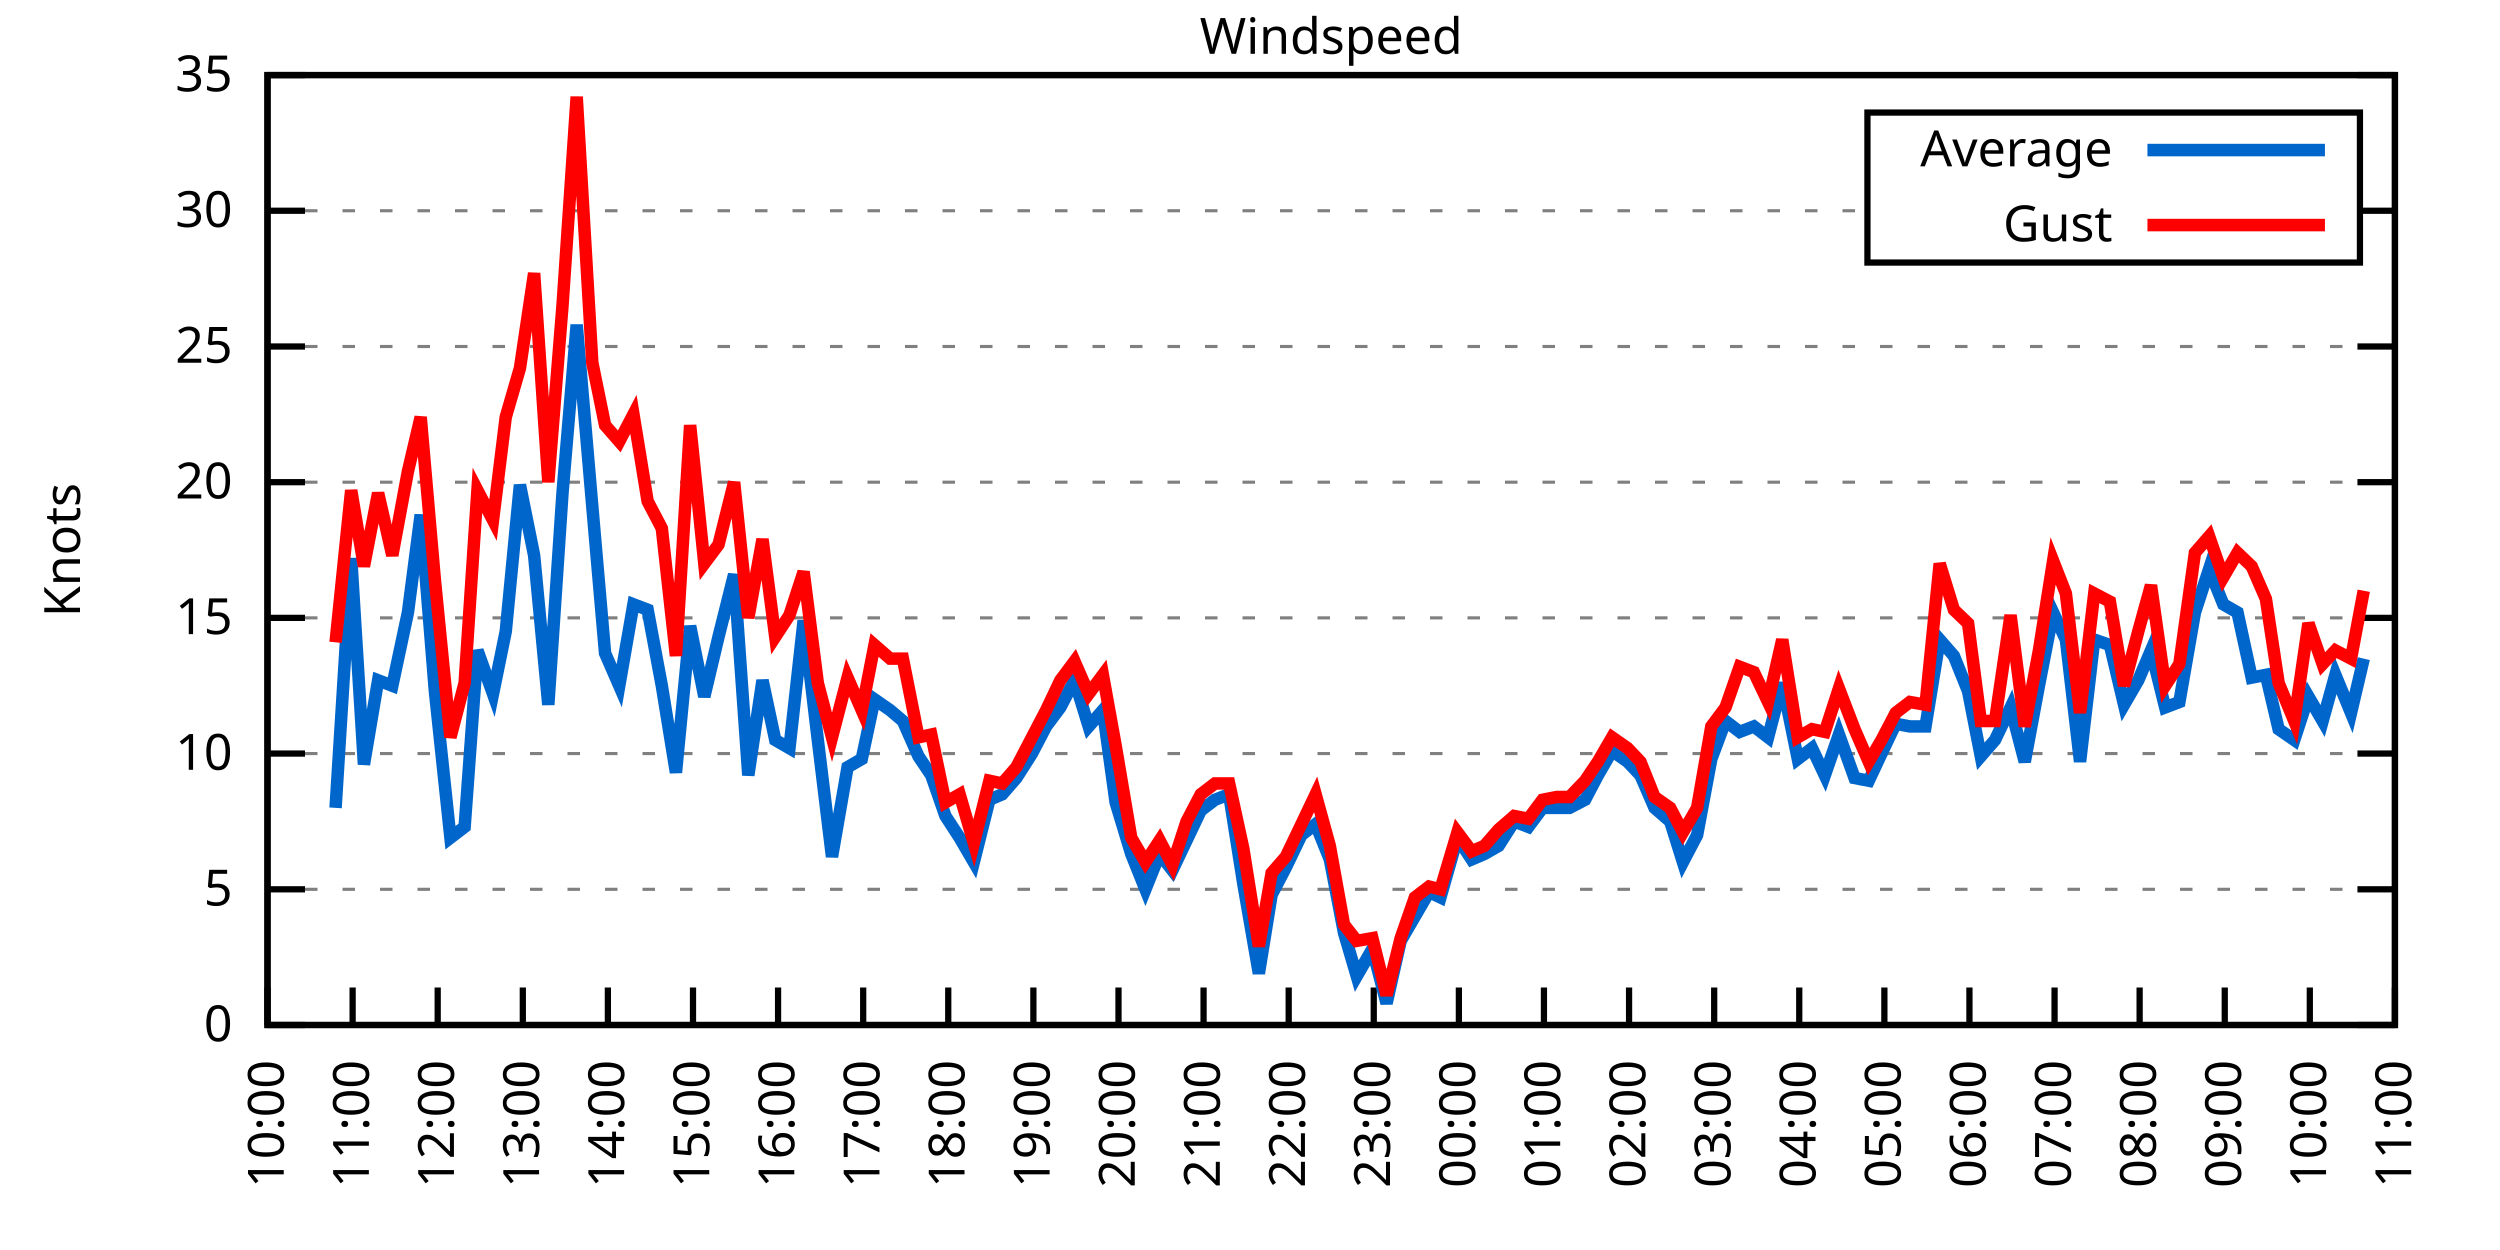
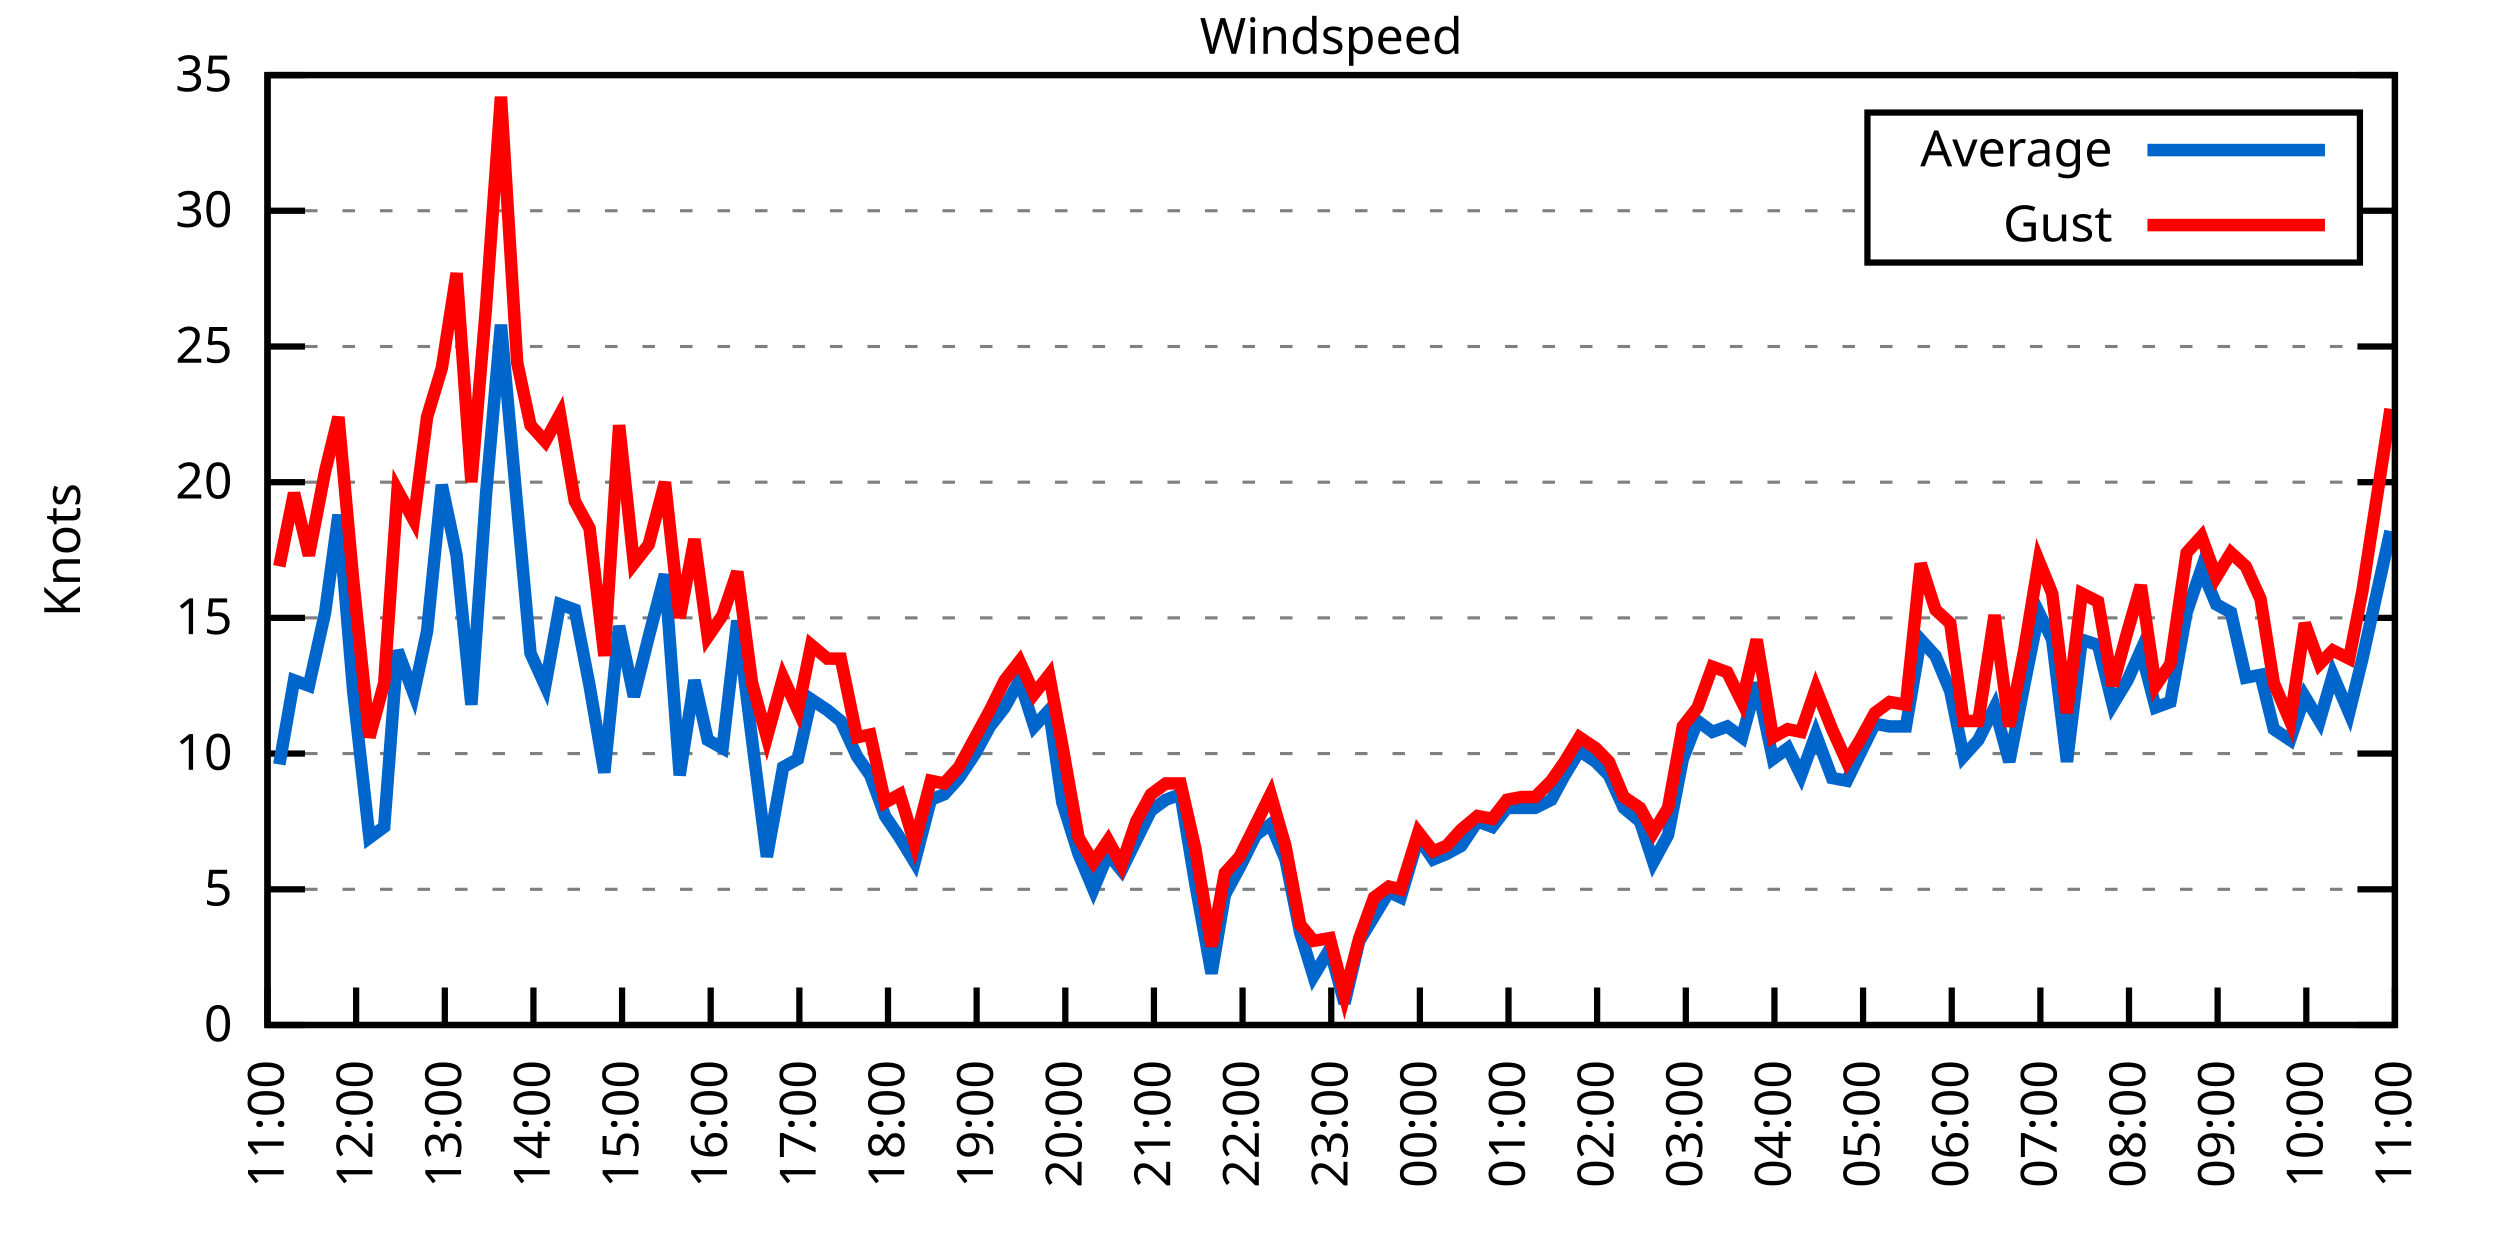
<svg xmlns="http://www.w3.org/2000/svg" xmlns:xlink="http://www.w3.org/1999/xlink" width="400" height="200" viewBox="0 0 400 200">
  <g id="gnuplot_canvas">
    <rect x="0" y="0" width="400" height="200" fill="none" />
    <defs>
      <circle id="gpDot" r="0.5" stroke-width="0.5" stroke="currentColor" />
      <path id="gpPt0" stroke-width="0.333" stroke="currentColor" d="M-1,0 h2 M0,-1 v2" />
      <path id="gpPt1" stroke-width="0.333" stroke="currentColor" d="M-1,-1 L1,1 M1,-1 L-1,1" />
      <path id="gpPt2" stroke-width="0.333" stroke="currentColor" d="M-1,0 L1,0 M0,-1 L0,1 M-1,-1 L1,1 M-1,1 L1,-1" />
      <rect id="gpPt3" stroke-width="0.333" stroke="currentColor" x="-1" y="-1" width="2" height="2" />
      <rect id="gpPt4" stroke-width="0.333" stroke="currentColor" fill="currentColor" x="-1" y="-1" width="2" height="2" />
      <circle id="gpPt5" stroke-width="0.333" stroke="currentColor" cx="0" cy="0" r="1" />
      <use xlink:href="#gpPt5" id="gpPt6" fill="currentColor" stroke="none" />
      <path id="gpPt7" stroke-width="0.333" stroke="currentColor" d="M0,-1.33 L-1.33,0.67 L1.33,0.67 z" />
      <use xlink:href="#gpPt7" id="gpPt8" fill="currentColor" stroke="none" />
      <use xlink:href="#gpPt7" id="gpPt9" stroke="currentColor" transform="rotate(180)" />
      <use xlink:href="#gpPt9" id="gpPt10" fill="currentColor" stroke="none" />
      <use xlink:href="#gpPt3" id="gpPt11" stroke="currentColor" transform="rotate(45)" />
      <use xlink:href="#gpPt11" id="gpPt12" fill="currentColor" stroke="none" />
      <path id="gpPt13" stroke-width="0.333" stroke="currentColor" d="M0,1.330 L1.265,0.411 L0.782,-1.067 L-0.782,-1.076 L-1.265,0.411 z" />
      <use xlink:href="#gpPt13" id="gpPt14" fill="currentColor" stroke="none" />
      <filter id="textbox" filterUnits="objectBoundingBox" x="0" y="0" height="1" width="1">
        <feFlood flood-color="white" flood-opacity="1" result="bgnd" />
        <feComposite in="SourceGraphic" in2="bgnd" operator="atop" />
      </filter>
      <filter id="greybox" filterUnits="objectBoundingBox" x="0" y="0" height="1" width="1">
        <feFlood flood-color="lightgrey" flood-opacity="1" result="grey" />
        <feComposite in="SourceGraphic" in2="grey" operator="atop" />
      </filter>
    </defs>
    <g fill="none" color="white" stroke="currentColor" stroke-width="1.00" stroke-linecap="butt" stroke-linejoin="miter">
</g>
    <g fill="none" color="black" stroke="currentColor" stroke-width="1.00" stroke-linecap="butt" stroke-linejoin="miter">
      <g stroke="none" shape-rendering="crispEdges">
        <polygon fill="rgb(255, 255, 255)" points="42.80,164.00 383.18,164.00 383.18,12.02 42.80,12.02 " />
      </g>
    </g>
    <g fill="none" color="black" stroke="currentColor" stroke-width="1.00" stroke-linecap="butt" stroke-linejoin="miter">
</g>
    <g fill="none" color="black" stroke="black" stroke-width="0.50" stroke-linecap="butt" stroke-linejoin="miter">
</g>
    <g fill="none" color="gray" stroke="currentColor" stroke-width="0.50" stroke-linecap="butt" stroke-linejoin="miter">
      <path stroke="gray" stroke-dasharray="2,4" class="gridline" d="M42.80,164.00 L383.19,164.00  " />
    </g>
    <g fill="none" color="gray" stroke="gray" stroke-width="1.00" stroke-linecap="butt" stroke-linejoin="miter">
</g>
    <g fill="none" color="black" stroke="currentColor" stroke-width="1.00" stroke-linecap="butt" stroke-linejoin="miter">
      <path stroke="black" d="M42.80,164.00 L48.80,164.00 M383.19,164.00 L377.19,164.00  " />
      <g transform="translate(37.20,166.60)" stroke="none" fill="black" font-family="Sans" font-size="8.00" text-anchor="end">
        <text>
          <tspan font-family="Sans"> 0</tspan>
        </text>
      </g>
    </g>
    <g fill="none" color="black" stroke="currentColor" stroke-width="1.00" stroke-linecap="butt" stroke-linejoin="miter">
</g>
    <g fill="none" color="black" stroke="black" stroke-width="0.50" stroke-linecap="butt" stroke-linejoin="miter">
</g>
    <g fill="none" color="gray" stroke="currentColor" stroke-width="0.50" stroke-linecap="butt" stroke-linejoin="miter">
      <path stroke="gray" stroke-dasharray="2,4" class="gridline" d="M42.80,142.29 L383.19,142.29  " />
    </g>
    <g fill="none" color="gray" stroke="gray" stroke-width="1.00" stroke-linecap="butt" stroke-linejoin="miter">
</g>
    <g fill="none" color="black" stroke="currentColor" stroke-width="1.00" stroke-linecap="butt" stroke-linejoin="miter">
      <path stroke="black" d="M42.80,142.29 L48.80,142.29 M383.19,142.29 L377.19,142.29  " />
      <g transform="translate(37.20,144.89)" stroke="none" fill="black" font-family="Sans" font-size="8.00" text-anchor="end">
        <text>
          <tspan font-family="Sans"> 5</tspan>
        </text>
      </g>
    </g>
    <g fill="none" color="black" stroke="currentColor" stroke-width="1.00" stroke-linecap="butt" stroke-linejoin="miter">
</g>
    <g fill="none" color="black" stroke="black" stroke-width="0.50" stroke-linecap="butt" stroke-linejoin="miter">
</g>
    <g fill="none" color="gray" stroke="currentColor" stroke-width="0.50" stroke-linecap="butt" stroke-linejoin="miter">
      <path stroke="gray" stroke-dasharray="2,4" class="gridline" d="M42.80,120.57 L383.19,120.57  " />
    </g>
    <g fill="none" color="gray" stroke="gray" stroke-width="1.00" stroke-linecap="butt" stroke-linejoin="miter">
</g>
    <g fill="none" color="black" stroke="currentColor" stroke-width="1.00" stroke-linecap="butt" stroke-linejoin="miter">
      <path stroke="black" d="M42.80,120.57 L48.80,120.57 M383.19,120.57 L377.19,120.57  " />
      <g transform="translate(37.20,123.17)" stroke="none" fill="black" font-family="Sans" font-size="8.00" text-anchor="end">
        <text>
          <tspan font-family="Sans"> 10</tspan>
        </text>
      </g>
    </g>
    <g fill="none" color="black" stroke="currentColor" stroke-width="1.00" stroke-linecap="butt" stroke-linejoin="miter">
</g>
    <g fill="none" color="black" stroke="black" stroke-width="0.50" stroke-linecap="butt" stroke-linejoin="miter">
</g>
    <g fill="none" color="gray" stroke="currentColor" stroke-width="0.50" stroke-linecap="butt" stroke-linejoin="miter">
      <path stroke="gray" stroke-dasharray="2,4" class="gridline" d="M42.80,98.86 L383.19,98.86  " />
    </g>
    <g fill="none" color="gray" stroke="gray" stroke-width="1.00" stroke-linecap="butt" stroke-linejoin="miter">
</g>
    <g fill="none" color="black" stroke="currentColor" stroke-width="1.00" stroke-linecap="butt" stroke-linejoin="miter">
      <path stroke="black" d="M42.80,98.86 L48.80,98.86 M383.19,98.86 L377.19,98.86  " />
      <g transform="translate(37.20,101.46)" stroke="none" fill="black" font-family="Sans" font-size="8.00" text-anchor="end">
        <text>
          <tspan font-family="Sans"> 15</tspan>
        </text>
      </g>
    </g>
    <g fill="none" color="black" stroke="currentColor" stroke-width="1.00" stroke-linecap="butt" stroke-linejoin="miter">
</g>
    <g fill="none" color="black" stroke="black" stroke-width="0.50" stroke-linecap="butt" stroke-linejoin="miter">
</g>
    <g fill="none" color="gray" stroke="currentColor" stroke-width="0.50" stroke-linecap="butt" stroke-linejoin="miter">
      <path stroke="gray" stroke-dasharray="2,4" class="gridline" d="M42.80,77.15 L383.19,77.15  " />
    </g>
    <g fill="none" color="gray" stroke="gray" stroke-width="1.00" stroke-linecap="butt" stroke-linejoin="miter">
</g>
    <g fill="none" color="black" stroke="currentColor" stroke-width="1.00" stroke-linecap="butt" stroke-linejoin="miter">
      <path stroke="black" d="M42.80,77.15 L48.80,77.15 M383.19,77.15 L377.19,77.15  " />
      <g transform="translate(37.20,79.75)" stroke="none" fill="black" font-family="Sans" font-size="8.00" text-anchor="end">
        <text>
          <tspan font-family="Sans"> 20</tspan>
        </text>
      </g>
    </g>
    <g fill="none" color="black" stroke="currentColor" stroke-width="1.00" stroke-linecap="butt" stroke-linejoin="miter">
</g>
    <g fill="none" color="black" stroke="black" stroke-width="0.50" stroke-linecap="butt" stroke-linejoin="miter">
</g>
    <g fill="none" color="gray" stroke="currentColor" stroke-width="0.50" stroke-linecap="butt" stroke-linejoin="miter">
      <path stroke="gray" stroke-dasharray="2,4" class="gridline" d="M42.80,55.44 L383.19,55.44  " />
    </g>
    <g fill="none" color="gray" stroke="gray" stroke-width="1.00" stroke-linecap="butt" stroke-linejoin="miter">
</g>
    <g fill="none" color="black" stroke="currentColor" stroke-width="1.00" stroke-linecap="butt" stroke-linejoin="miter">
      <path stroke="black" d="M42.80,55.44 L48.80,55.44 M383.19,55.44 L377.19,55.44  " />
      <g transform="translate(37.20,58.04)" stroke="none" fill="black" font-family="Sans" font-size="8.00" text-anchor="end">
        <text>
          <tspan font-family="Sans"> 25</tspan>
        </text>
      </g>
    </g>
    <g fill="none" color="black" stroke="currentColor" stroke-width="1.00" stroke-linecap="butt" stroke-linejoin="miter">
</g>
    <g fill="none" color="black" stroke="black" stroke-width="0.50" stroke-linecap="butt" stroke-linejoin="miter">
</g>
    <g fill="none" color="gray" stroke="currentColor" stroke-width="0.50" stroke-linecap="butt" stroke-linejoin="miter">
      <path stroke="gray" stroke-dasharray="2,4" class="gridline" d="M42.80,33.72 L298.79,33.72 M377.59,33.72 L383.19,33.72  " />
    </g>
    <g fill="none" color="gray" stroke="gray" stroke-width="1.00" stroke-linecap="butt" stroke-linejoin="miter">
</g>
    <g fill="none" color="black" stroke="currentColor" stroke-width="1.00" stroke-linecap="butt" stroke-linejoin="miter">
      <path stroke="black" d="M42.80,33.72 L48.80,33.72 M383.19,33.72 L377.19,33.72  " />
      <g transform="translate(37.20,36.32)" stroke="none" fill="black" font-family="Sans" font-size="8.00" text-anchor="end">
        <text>
          <tspan font-family="Sans"> 30</tspan>
        </text>
      </g>
    </g>
    <g fill="none" color="black" stroke="currentColor" stroke-width="1.00" stroke-linecap="butt" stroke-linejoin="miter">
</g>
    <g fill="none" color="black" stroke="black" stroke-width="0.50" stroke-linecap="butt" stroke-linejoin="miter">
</g>
    <g fill="none" color="gray" stroke="currentColor" stroke-width="0.50" stroke-linecap="butt" stroke-linejoin="miter">
      <path stroke="gray" stroke-dasharray="2,4" class="gridline" d="M42.80,12.01 L383.19,12.01  " />
    </g>
    <g fill="none" color="gray" stroke="gray" stroke-width="1.00" stroke-linecap="butt" stroke-linejoin="miter">
</g>
    <g fill="none" color="black" stroke="currentColor" stroke-width="1.00" stroke-linecap="butt" stroke-linejoin="miter">
      <path stroke="black" d="M42.80,12.01 L48.80,12.01 M383.19,12.01 L377.19,12.01  " />
      <g transform="translate(37.20,14.61)" stroke="none" fill="black" font-family="Sans" font-size="8.00" text-anchor="end">
        <text>
          <tspan font-family="Sans"> 35</tspan>
        </text>
      </g>
    </g>
    <g fill="none" color="black" stroke="currentColor" stroke-width="1.00" stroke-linecap="butt" stroke-linejoin="miter">
      <path stroke="black" d="M42.80,164.00 L42.80,158.00  " />
      <g transform="translate(45.40,169.60) rotate(270.00)" stroke="none" fill="black" font-family="Sans" font-size="8.00" text-anchor="end">
        <text>
-           <tspan font-family="Sans">10:00</tspan>
-         </text>
-       </g>
-     </g>
-     <g fill="none" color="black" stroke="currentColor" stroke-width="1.00" stroke-linecap="butt" stroke-linejoin="miter">
-       <path stroke="black" d="M56.42,164.00 L56.42,158.00  " />
-       <g transform="translate(59.02,169.60) rotate(270.00)" stroke="none" fill="black" font-family="Sans" font-size="8.00" text-anchor="end">
-         <text>
          <tspan font-family="Sans">11:00</tspan>
        </text>
      </g>
    </g>
    <g fill="none" color="black" stroke="currentColor" stroke-width="1.00" stroke-linecap="butt" stroke-linejoin="miter">
-       <path stroke="black" d="M70.03,164.00 L70.03,158.00  " />
-       <g transform="translate(72.63,169.60) rotate(270.00)" stroke="none" fill="black" font-family="Sans" font-size="8.00" text-anchor="end">
+       <path stroke="black" d="M56.98,164.00 L56.98,158.00  " />
+       <g transform="translate(59.58,169.60) rotate(270.00)" stroke="none" fill="black" font-family="Sans" font-size="8.00" text-anchor="end">
        <text>
          <tspan font-family="Sans">12:00</tspan>
        </text>
      </g>
    </g>
    <g fill="none" color="black" stroke="currentColor" stroke-width="1.00" stroke-linecap="butt" stroke-linejoin="miter">
-       <path stroke="black" d="M83.65,164.00 L83.65,158.00  " />
-       <g transform="translate(86.25,169.60) rotate(270.00)" stroke="none" fill="black" font-family="Sans" font-size="8.00" text-anchor="end">
+       <path stroke="black" d="M71.17,164.00 L71.17,158.00  " />
+       <g transform="translate(73.77,169.60) rotate(270.00)" stroke="none" fill="black" font-family="Sans" font-size="8.00" text-anchor="end">
        <text>
          <tspan font-family="Sans">13:00</tspan>
        </text>
      </g>
    </g>
    <g fill="none" color="black" stroke="currentColor" stroke-width="1.00" stroke-linecap="butt" stroke-linejoin="miter">
-       <path stroke="black" d="M97.26,164.00 L97.26,158.00  " />
-       <g transform="translate(99.86,169.60) rotate(270.00)" stroke="none" fill="black" font-family="Sans" font-size="8.00" text-anchor="end">
+       <path stroke="black" d="M85.35,164.00 L85.35,158.00  " />
+       <g transform="translate(87.95,169.60) rotate(270.00)" stroke="none" fill="black" font-family="Sans" font-size="8.00" text-anchor="end">
        <text>
          <tspan font-family="Sans">14:00</tspan>
        </text>
      </g>
    </g>
    <g fill="none" color="black" stroke="currentColor" stroke-width="1.00" stroke-linecap="butt" stroke-linejoin="miter">
-       <path stroke="black" d="M110.88,164.00 L110.88,158.00  " />
-       <g transform="translate(113.48,169.60) rotate(270.00)" stroke="none" fill="black" font-family="Sans" font-size="8.00" text-anchor="end">
+       <path stroke="black" d="M99.53,164.00 L99.53,158.00  " />
+       <g transform="translate(102.13,169.60) rotate(270.00)" stroke="none" fill="black" font-family="Sans" font-size="8.00" text-anchor="end">
        <text>
          <tspan font-family="Sans">15:00</tspan>
        </text>
      </g>
    </g>
    <g fill="none" color="black" stroke="currentColor" stroke-width="1.00" stroke-linecap="butt" stroke-linejoin="miter">
-       <path stroke="black" d="M124.49,164.00 L124.49,158.00  " />
-       <g transform="translate(127.09,169.60) rotate(270.00)" stroke="none" fill="black" font-family="Sans" font-size="8.00" text-anchor="end">
+       <path stroke="black" d="M113.71,164.00 L113.71,158.00  " />
+       <g transform="translate(116.31,169.60) rotate(270.00)" stroke="none" fill="black" font-family="Sans" font-size="8.00" text-anchor="end">
        <text>
          <tspan font-family="Sans">16:00</tspan>
        </text>
      </g>
    </g>
    <g fill="none" color="black" stroke="currentColor" stroke-width="1.00" stroke-linecap="butt" stroke-linejoin="miter">
-       <path stroke="black" d="M138.11,164.00 L138.11,158.00  " />
-       <g transform="translate(140.71,169.60) rotate(270.00)" stroke="none" fill="black" font-family="Sans" font-size="8.00" text-anchor="end">
+       <path stroke="black" d="M127.90,164.00 L127.90,158.00  " />
+       <g transform="translate(130.50,169.60) rotate(270.00)" stroke="none" fill="black" font-family="Sans" font-size="8.00" text-anchor="end">
        <text>
          <tspan font-family="Sans">17:00</tspan>
        </text>
      </g>
    </g>
    <g fill="none" color="black" stroke="currentColor" stroke-width="1.00" stroke-linecap="butt" stroke-linejoin="miter">
-       <path stroke="black" d="M151.72,164.00 L151.72,158.00  " />
-       <g transform="translate(154.32,169.60) rotate(270.00)" stroke="none" fill="black" font-family="Sans" font-size="8.00" text-anchor="end">
+       <path stroke="black" d="M142.08,164.00 L142.08,158.00  " />
+       <g transform="translate(144.68,169.60) rotate(270.00)" stroke="none" fill="black" font-family="Sans" font-size="8.00" text-anchor="end">
        <text>
          <tspan font-family="Sans">18:00</tspan>
        </text>
      </g>
    </g>
    <g fill="none" color="black" stroke="currentColor" stroke-width="1.00" stroke-linecap="butt" stroke-linejoin="miter">
-       <path stroke="black" d="M165.34,164.00 L165.34,158.00  " />
-       <g transform="translate(167.94,169.60) rotate(270.00)" stroke="none" fill="black" font-family="Sans" font-size="8.00" text-anchor="end">
+       <path stroke="black" d="M156.26,164.00 L156.26,158.00  " />
+       <g transform="translate(158.86,169.60) rotate(270.00)" stroke="none" fill="black" font-family="Sans" font-size="8.00" text-anchor="end">
        <text>
          <tspan font-family="Sans">19:00</tspan>
        </text>
      </g>
    </g>
    <g fill="none" color="black" stroke="currentColor" stroke-width="1.00" stroke-linecap="butt" stroke-linejoin="miter">
-       <path stroke="black" d="M178.96,164.00 L178.96,158.00  " />
-       <g transform="translate(181.56,169.60) rotate(270.00)" stroke="none" fill="black" font-family="Sans" font-size="8.00" text-anchor="end">
+       <path stroke="black" d="M170.45,164.00 L170.45,158.00  " />
+       <g transform="translate(173.05,169.60) rotate(270.00)" stroke="none" fill="black" font-family="Sans" font-size="8.00" text-anchor="end">
        <text>
          <tspan font-family="Sans">20:00</tspan>
        </text>
      </g>
    </g>
    <g fill="none" color="black" stroke="currentColor" stroke-width="1.00" stroke-linecap="butt" stroke-linejoin="miter">
-       <path stroke="black" d="M192.57,164.00 L192.57,158.00  " />
-       <g transform="translate(195.17,169.60) rotate(270.00)" stroke="none" fill="black" font-family="Sans" font-size="8.00" text-anchor="end">
+       <path stroke="black" d="M184.63,164.00 L184.63,158.00  " />
+       <g transform="translate(187.23,169.60) rotate(270.00)" stroke="none" fill="black" font-family="Sans" font-size="8.00" text-anchor="end">
        <text>
          <tspan font-family="Sans">21:00</tspan>
        </text>
      </g>
    </g>
    <g fill="none" color="black" stroke="currentColor" stroke-width="1.00" stroke-linecap="butt" stroke-linejoin="miter">
-       <path stroke="black" d="M206.19,164.00 L206.19,158.00  " />
-       <g transform="translate(208.79,169.60) rotate(270.00)" stroke="none" fill="black" font-family="Sans" font-size="8.00" text-anchor="end">
+       <path stroke="black" d="M198.81,164.00 L198.81,158.00  " />
+       <g transform="translate(201.41,169.60) rotate(270.00)" stroke="none" fill="black" font-family="Sans" font-size="8.00" text-anchor="end">
        <text>
          <tspan font-family="Sans">22:00</tspan>
        </text>
      </g>
    </g>
    <g fill="none" color="black" stroke="currentColor" stroke-width="1.00" stroke-linecap="butt" stroke-linejoin="miter">
-       <path stroke="black" d="M219.80,164.00 L219.80,158.00  " />
-       <g transform="translate(222.40,169.60) rotate(270.00)" stroke="none" fill="black" font-family="Sans" font-size="8.00" text-anchor="end">
+       <path stroke="black" d="M213.00,164.00 L213.00,158.00  " />
+       <g transform="translate(215.60,169.60) rotate(270.00)" stroke="none" fill="black" font-family="Sans" font-size="8.00" text-anchor="end">
        <text>
          <tspan font-family="Sans">23:00</tspan>
        </text>
      </g>
    </g>
    <g fill="none" color="black" stroke="currentColor" stroke-width="1.00" stroke-linecap="butt" stroke-linejoin="miter">
-       <path stroke="black" d="M233.42,164.00 L233.42,158.00  " />
-       <g transform="translate(236.02,169.60) rotate(270.00)" stroke="none" fill="black" font-family="Sans" font-size="8.00" text-anchor="end">
+       <path stroke="black" d="M227.18,164.00 L227.18,158.00  " />
+       <g transform="translate(229.78,169.60) rotate(270.00)" stroke="none" fill="black" font-family="Sans" font-size="8.00" text-anchor="end">
        <text>
          <tspan font-family="Sans">00:00</tspan>
        </text>
      </g>
    </g>
    <g fill="none" color="black" stroke="currentColor" stroke-width="1.00" stroke-linecap="butt" stroke-linejoin="miter">
-       <path stroke="black" d="M247.03,164.00 L247.03,158.00  " />
-       <g transform="translate(249.63,169.60) rotate(270.00)" stroke="none" fill="black" font-family="Sans" font-size="8.00" text-anchor="end">
+       <path stroke="black" d="M241.36,164.00 L241.36,158.00  " />
+       <g transform="translate(243.96,169.60) rotate(270.00)" stroke="none" fill="black" font-family="Sans" font-size="8.00" text-anchor="end">
        <text>
          <tspan font-family="Sans">01:00</tspan>
        </text>
      </g>
    </g>
    <g fill="none" color="black" stroke="currentColor" stroke-width="1.00" stroke-linecap="butt" stroke-linejoin="miter">
-       <path stroke="black" d="M260.65,164.00 L260.65,158.00  " />
-       <g transform="translate(263.25,169.60) rotate(270.00)" stroke="none" fill="black" font-family="Sans" font-size="8.00" text-anchor="end">
+       <path stroke="black" d="M255.54,164.00 L255.54,158.00  " />
+       <g transform="translate(258.14,169.60) rotate(270.00)" stroke="none" fill="black" font-family="Sans" font-size="8.00" text-anchor="end">
        <text>
          <tspan font-family="Sans">02:00</tspan>
        </text>
      </g>
    </g>
    <g fill="none" color="black" stroke="currentColor" stroke-width="1.00" stroke-linecap="butt" stroke-linejoin="miter">
-       <path stroke="black" d="M274.27,164.00 L274.27,158.00  " />
-       <g transform="translate(276.87,169.60) rotate(270.00)" stroke="none" fill="black" font-family="Sans" font-size="8.00" text-anchor="end">
+       <path stroke="black" d="M269.73,164.00 L269.73,158.00  " />
+       <g transform="translate(272.33,169.60) rotate(270.00)" stroke="none" fill="black" font-family="Sans" font-size="8.00" text-anchor="end">
        <text>
          <tspan font-family="Sans">03:00</tspan>
        </text>
      </g>
    </g>
    <g fill="none" color="black" stroke="currentColor" stroke-width="1.00" stroke-linecap="butt" stroke-linejoin="miter">
-       <path stroke="black" d="M287.88,164.00 L287.88,158.00  " />
-       <g transform="translate(290.48,169.60) rotate(270.00)" stroke="none" fill="black" font-family="Sans" font-size="8.00" text-anchor="end">
+       <path stroke="black" d="M283.91,164.00 L283.91,158.00  " />
+       <g transform="translate(286.51,169.60) rotate(270.00)" stroke="none" fill="black" font-family="Sans" font-size="8.00" text-anchor="end">
        <text>
          <tspan font-family="Sans">04:00</tspan>
        </text>
      </g>
    </g>
    <g fill="none" color="black" stroke="currentColor" stroke-width="1.00" stroke-linecap="butt" stroke-linejoin="miter">
-       <path stroke="black" d="M301.50,164.00 L301.50,158.00  " />
-       <g transform="translate(304.10,169.60) rotate(270.00)" stroke="none" fill="black" font-family="Sans" font-size="8.00" text-anchor="end">
+       <path stroke="black" d="M298.09,164.00 L298.09,158.00  " />
+       <g transform="translate(300.69,169.60) rotate(270.00)" stroke="none" fill="black" font-family="Sans" font-size="8.00" text-anchor="end">
        <text>
          <tspan font-family="Sans">05:00</tspan>
        </text>
      </g>
    </g>
    <g fill="none" color="black" stroke="currentColor" stroke-width="1.00" stroke-linecap="butt" stroke-linejoin="miter">
-       <path stroke="black" d="M315.11,164.00 L315.11,158.00  " />
-       <g transform="translate(317.71,169.60) rotate(270.00)" stroke="none" fill="black" font-family="Sans" font-size="8.00" text-anchor="end">
+       <path stroke="black" d="M312.28,164.00 L312.28,158.00  " />
+       <g transform="translate(314.88,169.60) rotate(270.00)" stroke="none" fill="black" font-family="Sans" font-size="8.00" text-anchor="end">
        <text>
          <tspan font-family="Sans">06:00</tspan>
        </text>
      </g>
    </g>
    <g fill="none" color="black" stroke="currentColor" stroke-width="1.00" stroke-linecap="butt" stroke-linejoin="miter">
-       <path stroke="black" d="M328.73,164.00 L328.73,158.00  " />
-       <g transform="translate(331.33,169.60) rotate(270.00)" stroke="none" fill="black" font-family="Sans" font-size="8.00" text-anchor="end">
+       <path stroke="black" d="M326.46,164.00 L326.46,158.00  " />
+       <g transform="translate(329.06,169.60) rotate(270.00)" stroke="none" fill="black" font-family="Sans" font-size="8.00" text-anchor="end">
        <text>
          <tspan font-family="Sans">07:00</tspan>
        </text>
      </g>
    </g>
    <g fill="none" color="black" stroke="currentColor" stroke-width="1.00" stroke-linecap="butt" stroke-linejoin="miter">
-       <path stroke="black" d="M342.34,164.00 L342.34,158.00  " />
-       <g transform="translate(344.94,169.60) rotate(270.00)" stroke="none" fill="black" font-family="Sans" font-size="8.00" text-anchor="end">
+       <path stroke="black" d="M340.64,164.00 L340.64,158.00  " />
+       <g transform="translate(343.24,169.60) rotate(270.00)" stroke="none" fill="black" font-family="Sans" font-size="8.00" text-anchor="end">
        <text>
          <tspan font-family="Sans">08:00</tspan>
        </text>
      </g>
    </g>
    <g fill="none" color="black" stroke="currentColor" stroke-width="1.00" stroke-linecap="butt" stroke-linejoin="miter">
-       <path stroke="black" d="M355.96,164.00 L355.96,158.00  " />
-       <g transform="translate(358.56,169.60) rotate(270.00)" stroke="none" fill="black" font-family="Sans" font-size="8.00" text-anchor="end">
+       <path stroke="black" d="M354.82,164.00 L354.82,158.00  " />
+       <g transform="translate(357.42,169.60) rotate(270.00)" stroke="none" fill="black" font-family="Sans" font-size="8.00" text-anchor="end">
        <text>
          <tspan font-family="Sans">09:00</tspan>
        </text>
      </g>
    </g>
    <g fill="none" color="black" stroke="currentColor" stroke-width="1.00" stroke-linecap="butt" stroke-linejoin="miter">
-       <path stroke="black" d="M369.57,164.00 L369.57,158.00  " />
-       <g transform="translate(372.17,169.60) rotate(270.00)" stroke="none" fill="black" font-family="Sans" font-size="8.00" text-anchor="end">
+       <path stroke="black" d="M369.01,164.00 L369.01,158.00  " />
+       <g transform="translate(371.61,169.60) rotate(270.00)" stroke="none" fill="black" font-family="Sans" font-size="8.00" text-anchor="end">
        <text>
          <tspan font-family="Sans">10:00</tspan>
        </text>
      </g>
    </g>
    <g fill="none" color="black" stroke="currentColor" stroke-width="1.00" stroke-linecap="butt" stroke-linejoin="miter">
      <path stroke="black" d="M383.19,164.00 L383.19,158.00  " />
      <g transform="translate(385.79,169.60) rotate(270.00)" stroke="none" fill="black" font-family="Sans" font-size="8.00" text-anchor="end">
        <text>
          <tspan font-family="Sans">11:00</tspan>
        </text>
      </g>
    </g>
    <g fill="none" color="black" stroke="currentColor" stroke-width="1.00" stroke-linecap="butt" stroke-linejoin="miter">
</g>
    <g fill="none" color="black" stroke="currentColor" stroke-width="1.00" stroke-linecap="butt" stroke-linejoin="miter">
      <path stroke="black" d="M42.80,12.01 L42.80,164.00 L383.19,164.00 L383.19,12.01 L42.80,12.01 Z  " />
    </g>
    <g fill="none" color="black" stroke="currentColor" stroke-width="1.00" stroke-linecap="butt" stroke-linejoin="miter">
</g>
    <g fill="none" color="black" stroke="currentColor" stroke-width="1.00" stroke-linecap="butt" stroke-linejoin="miter">
      <path stroke="black" d="M298.79,42.01 L298.79,18.01 L377.59,18.01 L377.59,42.01 L298.79,42.01 Z  " />
    </g>
    <g id="Windspeed_plot_1">
      <g fill="none" color="white" stroke="black" stroke-width="2.00" stroke-linecap="butt" stroke-linejoin="miter">
</g>
      <g fill="none" color="black" stroke="currentColor" stroke-width="2.00" stroke-linecap="butt" stroke-linejoin="miter">
        <g transform="translate(337.99,26.61)" stroke="none" fill="black" font-family="Sans" font-size="8.00" text-anchor="end">
          <text>
            <tspan font-family="Sans">Average</tspan>
          </text>
        </g>
      </g>
      <g fill="none" color="black" stroke="currentColor" stroke-width="2.00" stroke-linecap="butt" stroke-linejoin="miter">
-         <path stroke="rgb(  0, 102, 204)" d="M343.59,24.01 L371.99,24.01 M53.69,129.26 L56.19,89.31 L58.23,122.31 L60.50,108.85 L62.77,109.72 L65.27,97.99   L67.31,82.36 L69.58,110.59 L72.07,134.04 L74.34,132.30 L76.39,104.07 L78.88,111.02 L80.92,101.03 L83.19,77.58   L85.46,88.87 L87.73,112.76 L90.00,78.89 L92.27,51.96 L94.77,81.06 L96.81,104.51 L99.08,109.72 L101.35,96.69   L103.62,97.56 L105.89,109.72 L108.15,123.61 L110.42,100.16 L112.69,111.45 L114.96,101.90 L117.46,91.91 L119.73,124.05   L122.00,108.85 L124.04,118.40 L126.31,119.71 L128.58,99.30 L130.85,118.40 L133.12,137.08 L135.61,122.75 L137.88,121.44   L139.92,111.89 L142.42,113.63 L144.46,115.36 L146.96,121.01 L149.00,124.05 L151.27,130.56 L153.54,134.04 L155.81,137.94   L158.31,127.96 L160.35,127.09 L162.62,124.48 L165.11,120.57 L167.38,116.23 L169.65,113.19 L171.92,108.85 L174.19,116.23   L176.46,113.63 L178.50,128.39 L181.00,136.64 L183.27,142.29 L185.54,136.64 L187.58,139.25 L189.85,134.47 L192.12,129.69   L194.39,127.96 L196.66,127.09 L198.93,141.42 L201.42,155.75 L203.46,143.16 L205.73,138.81 L208.23,133.60 L210.50,131.86   L212.77,137.51 L215.04,149.24 L217.08,156.18 L219.58,151.84 L221.85,160.53 L224.11,150.54 L226.38,146.63 L228.65,142.72   L230.47,143.59 L233.19,134.04 L235.46,137.51 L237.50,136.64 L239.77,135.34 L242.27,131.43 L244.54,132.30 L246.81,129.26   L249.08,129.26 L251.12,129.26 L253.61,127.96 L255.66,124.05 L257.93,120.14 L260.42,121.88 L262.47,124.05 L264.73,129.26   L267.23,131.43 L269.27,137.94 L271.54,133.60 L273.81,121.44 L276.08,115.36 L278.35,117.10 L280.62,116.23 L282.89,117.97   L285.16,109.28 L287.65,121.44 L289.92,119.71 L291.97,124.05 L294.23,117.53 L296.73,124.48 L299.00,124.92 L301.04,120.57   L303.31,115.80 L305.58,116.23 L308.08,116.23 L310.35,102.34 L312.62,104.94 L314.89,110.59 L316.93,121.01 L319.20,118.40   L321.69,113.19 L323.96,121.88 L326.23,109.72 L328.50,97.99 L330.54,102.34 L332.81,121.88 L335.08,102.34 L337.58,103.20   L339.85,112.76 L342.12,108.85 L344.16,104.07 L346.43,113.19 L348.70,112.32 L351.19,97.99 L353.46,91.04 L355.73,96.69   L358.00,97.99 L360.27,108.42 L362.54,107.98 L364.58,116.67 L367.08,118.40 L369.35,111.45 L371.62,115.36 L373.66,107.98   L376.16,114.06 L378.20,105.38  " />
+         <path stroke="rgb(  0, 102, 204)" d="M343.59,24.01 L371.99,24.01 M44.69,122.31 L47.05,108.85 L49.42,109.72 L52.02,97.99 L54.15,82.36 L56.51,110.59   L59.11,134.04 L61.47,132.30 L63.60,104.07 L66.20,111.02 L68.33,101.03 L70.69,77.58 L73.06,88.87 L75.42,112.76   L77.78,78.89 L80.15,51.96 L82.75,81.06 L84.88,104.51 L87.24,109.72 L89.60,96.69 L91.97,97.56 L94.33,109.72   L96.70,123.61 L99.06,100.16 L101.42,111.45 L103.79,101.90 L106.39,91.91 L108.75,124.05 L111.11,108.85 L113.24,118.40   L115.61,119.71 L117.97,99.30 L120.33,118.40 L122.70,137.08 L125.30,122.75 L127.66,121.44 L129.79,111.89 L132.39,113.63   L134.52,115.36 L137.12,121.01 L139.24,124.05 L141.61,130.56 L143.97,134.04 L146.34,137.94 L148.94,127.96 L151.06,127.09   L153.43,124.48 L156.03,120.57 L158.39,116.23 L160.75,113.19 L163.12,108.85 L165.48,116.23 L167.85,113.63 L169.97,128.39   L172.57,136.64 L174.94,142.29 L177.30,136.64 L179.43,139.25 L181.79,134.47 L184.16,129.69 L186.52,127.96 L188.88,127.09   L191.25,141.42 L193.85,155.75 L195.98,143.16 L198.34,138.81 L200.94,133.60 L203.30,131.86 L205.67,137.51 L208.03,149.24   L210.16,156.18 L212.76,151.84 L215.12,160.53 L217.49,150.54 L219.85,146.63 L222.21,142.72 L224.10,143.59 L226.94,134.04   L229.31,137.51 L231.43,136.64 L233.80,135.34 L236.40,131.43 L238.76,132.30 L241.12,129.26 L243.49,129.26 L245.62,129.26   L248.22,127.96 L250.34,124.05 L252.71,120.14 L255.31,121.88 L257.43,124.05 L259.80,129.26 L262.40,131.43 L264.53,137.94   L266.89,133.60 L269.25,121.44 L271.62,115.36 L273.98,117.10 L276.35,116.23 L278.71,117.97 L281.07,109.28 L283.67,121.44   L286.04,119.71 L288.16,124.05 L290.53,117.53 L293.13,124.48 L295.49,124.92 L297.62,120.57 L299.98,115.80 L302.35,116.23   L304.95,116.23 L307.31,102.34 L309.68,104.94 L312.04,110.59 L314.17,121.01 L316.53,118.40 L319.13,113.19 L321.49,121.88   L323.86,109.72 L326.22,97.99 L328.35,102.34 L330.71,121.88 L333.08,102.34 L335.68,103.20 L338.04,112.76 L340.40,108.85   L342.53,104.07 L344.90,113.19 L347.26,112.32 L349.86,97.99 L352.22,91.04 L354.59,96.69 L356.95,97.99 L359.32,108.42   L361.68,107.98 L363.81,116.67 L366.41,118.40 L368.77,111.45 L371.13,115.36 L373.26,107.98 L375.86,114.06 L377.99,105.38   L382.48,84.97  " />
      </g>
    </g>
    <g id="Windspeed_plot_2">
      <g fill="none" color="black" stroke="currentColor" stroke-width="2.00" stroke-linecap="butt" stroke-linejoin="miter">
        <g transform="translate(337.99,38.61)" stroke="none" fill="black" font-family="Sans" font-size="8.00" text-anchor="end">
          <text>
            <tspan font-family="Sans">Gust</tspan>
          </text>
        </g>
      </g>
      <g fill="none" color="black" stroke="currentColor" stroke-width="2.00" stroke-linecap="butt" stroke-linejoin="miter">
-         <path stroke="rgb(255,   0,   0)" d="M343.59,36.01 L371.99,36.01 M53.69,102.77 L56.19,78.45 L58.23,90.61 L60.50,78.89 L62.77,88.87 L65.27,75.41   L67.31,66.73 L69.58,92.78 L72.07,117.97 L74.34,109.28 L76.39,78.45 L78.88,83.23 L80.92,66.73 L83.19,58.91   L85.46,43.71 L87.73,77.15 L90.00,48.92 L92.27,15.48 L94.77,58.04 L96.81,68.03 L99.08,70.63 L101.35,66.29   L103.62,80.19 L105.89,84.53 L108.15,104.94 L110.42,68.03 L112.69,90.18 L114.96,87.14 L117.46,77.15 L119.73,98.86   L122.00,86.27 L124.04,101.90 L126.31,98.43 L128.58,91.48 L130.85,109.28 L133.12,117.97 L135.61,108.42 L137.88,113.63   L139.92,103.20 L142.42,105.38 L144.46,105.38 L146.96,117.97 L149.00,117.53 L151.27,128.39 L153.54,127.09 L155.81,134.90   L158.31,124.92 L160.35,125.35 L162.62,122.75 L165.11,117.97 L167.38,113.63 L169.65,108.85 L171.92,105.81 L174.19,111.02   L176.46,107.98 L178.50,119.27 L181.00,134.04 L183.27,137.94 L185.54,134.47 L187.58,138.38 L189.85,131.43 L192.12,127.09   L194.39,125.35 L196.66,125.35 L198.93,135.77 L201.42,151.41 L203.46,139.68 L205.73,137.08 L208.23,131.86 L210.50,127.09   L212.77,135.34 L215.04,147.93 L217.08,150.54 L219.58,150.10 L221.85,159.22 L224.11,150.10 L226.38,143.59 L228.65,141.85   L230.47,142.29 L233.19,133.17 L235.46,136.21 L237.50,135.34 L239.77,132.73 L242.27,130.56 L244.54,131.00 L246.81,127.96   L249.08,127.52 L251.12,127.52 L253.61,124.92 L255.66,121.88 L257.93,117.97 L260.42,119.71 L262.47,121.88 L264.73,127.52   L267.23,129.26 L269.27,133.17 L271.54,129.26 L273.81,116.23 L276.08,113.19 L278.35,106.68 L280.62,107.55 L282.89,112.32   L285.16,102.34 L287.65,117.97 L289.92,116.67 L291.97,117.10 L294.23,110.15 L296.73,116.67 L299.00,121.88 L301.04,118.40   L303.31,114.06 L305.58,112.32 L308.08,112.76 L310.35,90.18 L312.62,97.56 L314.89,99.73 L316.93,115.36 L319.20,115.36   L321.69,98.43 L323.96,116.23 L326.23,104.07 L328.50,89.74 L330.54,94.95 L332.81,114.06 L335.08,94.95 L337.58,96.26   L339.85,109.72 L342.12,101.03 L344.16,93.65 L346.43,109.72 L348.70,106.24 L351.19,88.44 L353.46,85.83 L355.73,92.35   L358.00,88.44 L360.27,90.61 L362.54,95.82 L364.58,109.28 L367.08,115.36 L369.35,99.73 L371.62,106.24 L373.66,104.07   L376.16,105.38 L378.20,94.52  " />
+         <path stroke="rgb(255,   0,   0)" d="M343.59,36.01 L371.99,36.01 M44.69,90.61 L47.05,78.89 L49.42,88.87 L52.02,75.41 L54.15,66.73 L56.51,92.78   L59.11,117.97 L61.47,109.28 L63.60,78.45 L66.20,83.23 L68.33,66.73 L70.69,58.91 L73.06,43.71 L75.42,77.15   L77.78,48.92 L80.15,15.48 L82.75,58.04 L84.88,68.03 L87.24,70.63 L89.60,66.29 L91.97,80.19 L94.33,84.53   L96.70,104.94 L99.06,68.03 L101.42,90.18 L103.79,87.14 L106.39,77.15 L108.75,98.86 L111.11,86.27 L113.24,101.90   L115.61,98.43 L117.97,91.48 L120.33,109.28 L122.70,117.97 L125.30,108.42 L127.66,113.63 L129.79,103.20 L132.39,105.38   L134.52,105.38 L137.12,117.97 L139.24,117.53 L141.61,128.39 L143.97,127.09 L146.34,134.90 L148.94,124.92 L151.06,125.35   L153.43,122.75 L156.03,117.97 L158.39,113.63 L160.75,108.85 L163.12,105.81 L165.48,111.02 L167.85,107.98 L169.97,119.27   L172.57,134.04 L174.94,137.94 L177.30,134.47 L179.43,138.38 L181.79,131.43 L184.16,127.09 L186.52,125.35 L188.88,125.35   L191.25,135.77 L193.85,151.41 L195.98,139.68 L198.34,137.08 L200.94,131.86 L203.30,127.09 L205.67,135.34 L208.03,147.93   L210.16,150.54 L212.76,150.10 L215.12,159.22 L217.49,150.10 L219.85,143.59 L222.21,141.85 L224.10,142.29 L226.94,133.17   L229.31,136.21 L231.43,135.34 L233.80,132.73 L236.40,130.56 L238.76,131.00 L241.12,127.96 L243.49,127.52 L245.62,127.52   L248.22,124.92 L250.34,121.88 L252.71,117.97 L255.31,119.71 L257.43,121.88 L259.80,127.52 L262.40,129.26 L264.53,133.17   L266.89,129.26 L269.25,116.23 L271.62,113.19 L273.98,106.68 L276.35,107.55 L278.71,112.32 L281.07,102.34 L283.67,117.97   L286.04,116.67 L288.16,117.10 L290.53,110.15 L293.13,116.67 L295.49,121.88 L297.62,118.40 L299.98,114.06 L302.35,112.32   L304.95,112.76 L307.31,90.18 L309.68,97.56 L312.04,99.73 L314.17,115.36 L316.53,115.36 L319.13,98.43 L321.49,116.23   L323.86,104.07 L326.22,89.74 L328.35,94.95 L330.71,114.06 L333.08,94.95 L335.68,96.26 L338.04,109.72 L340.40,101.03   L342.53,93.65 L344.90,109.72 L347.26,106.24 L349.86,88.44 L352.22,85.83 L354.59,92.35 L356.95,88.44 L359.32,90.61   L361.68,95.82 L363.81,109.28 L366.41,115.36 L368.77,99.73 L371.13,106.24 L373.26,104.07 L375.86,105.38 L377.99,94.52   L382.48,65.42  " />
      </g>
    </g>
    <g fill="none" color="black" stroke="currentColor" stroke-width="2.00" stroke-linecap="butt" stroke-linejoin="miter">
</g>
    <g fill="none" color="black" stroke="black" stroke-width="1.00" stroke-linecap="butt" stroke-linejoin="miter">
</g>
    <g fill="none" color="black" stroke="currentColor" stroke-width="1.00" stroke-linecap="butt" stroke-linejoin="miter">
      <path stroke="black" d="M42.80,12.01 L42.80,164.00 L383.19,164.00 L383.19,12.01 L42.80,12.01 Z  " />
      <g transform="translate(12.80,88.01) rotate(270.00)" stroke="none" fill="black" font-family="Sans" font-size="8.00" text-anchor="middle">
        <text>
          <tspan font-family="Sans">Knots</tspan>
        </text>
      </g>
    </g>
    <g fill="none" color="black" stroke="currentColor" stroke-width="1.00" stroke-linecap="butt" stroke-linejoin="miter">
</g>
    <g fill="none" color="black" stroke="currentColor" stroke-width="1.00" stroke-linecap="butt" stroke-linejoin="miter">
      <g transform="translate(212.99,8.61)" stroke="none" fill="black" font-family="Sans" font-size="8.00" text-anchor="middle">
        <text>
          <tspan font-family="Sans">Windspeed</tspan>
        </text>
      </g>
    </g>
    <g fill="none" color="black" stroke="currentColor" stroke-width="1.00" stroke-linecap="butt" stroke-linejoin="miter">
</g>
  </g>
</svg>
